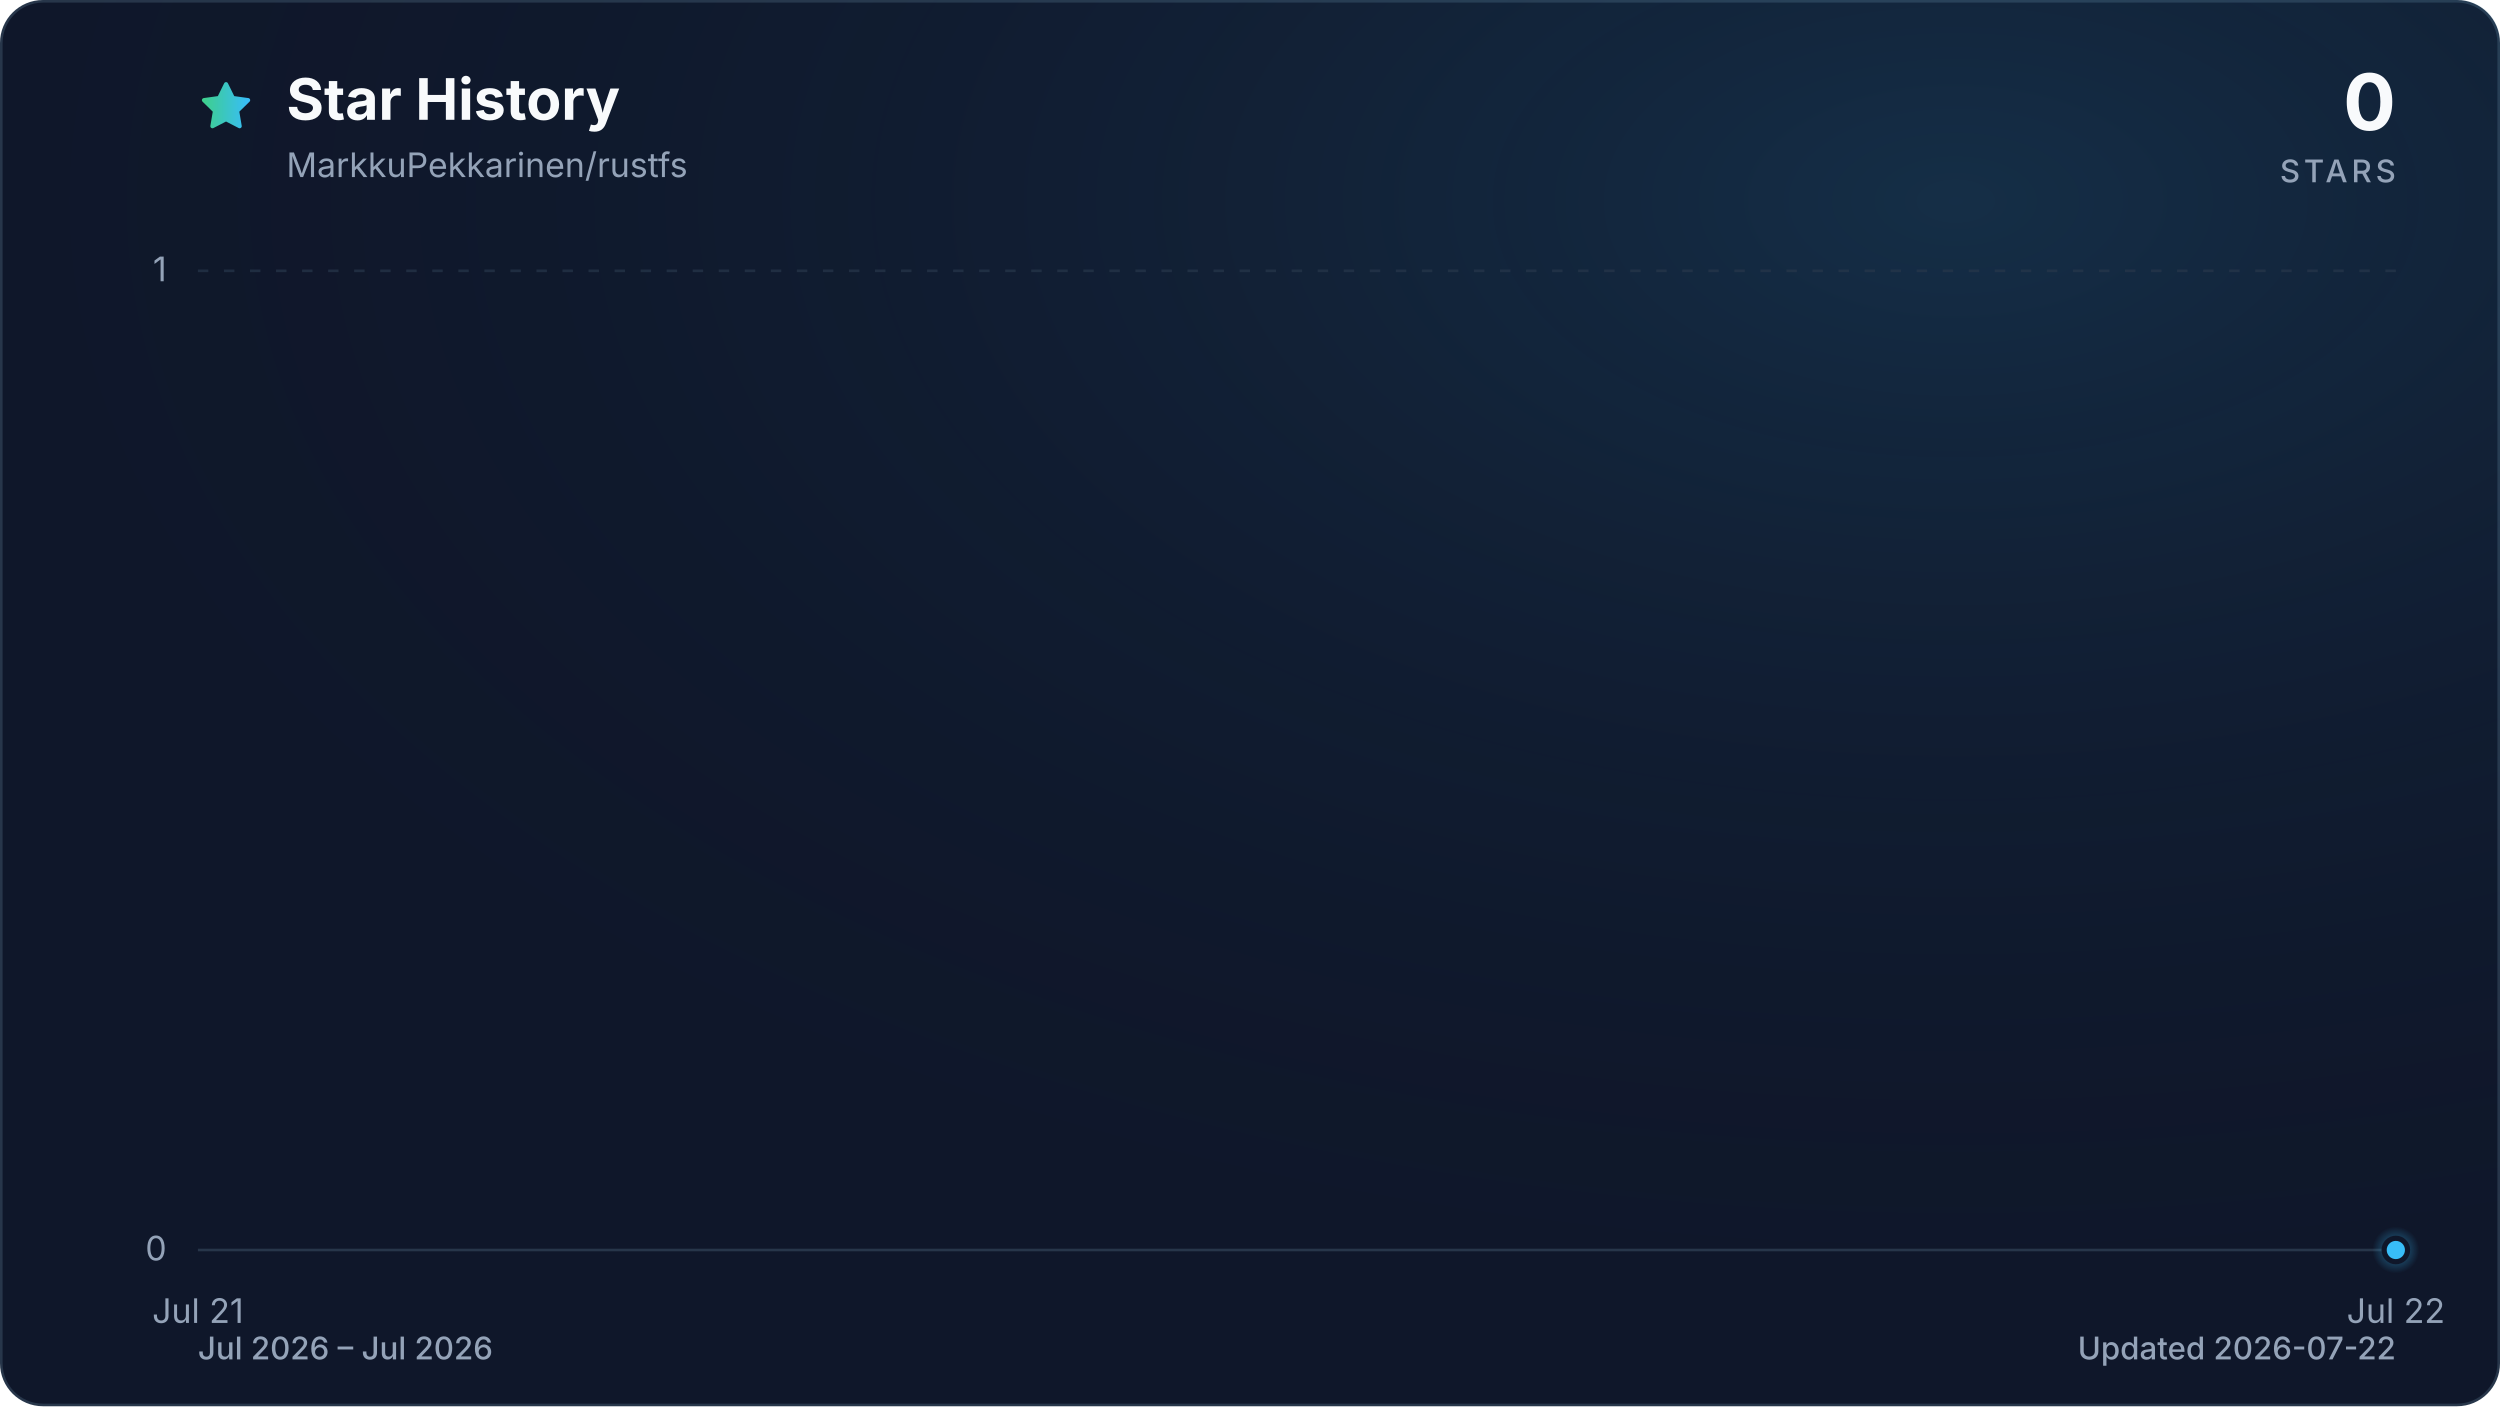
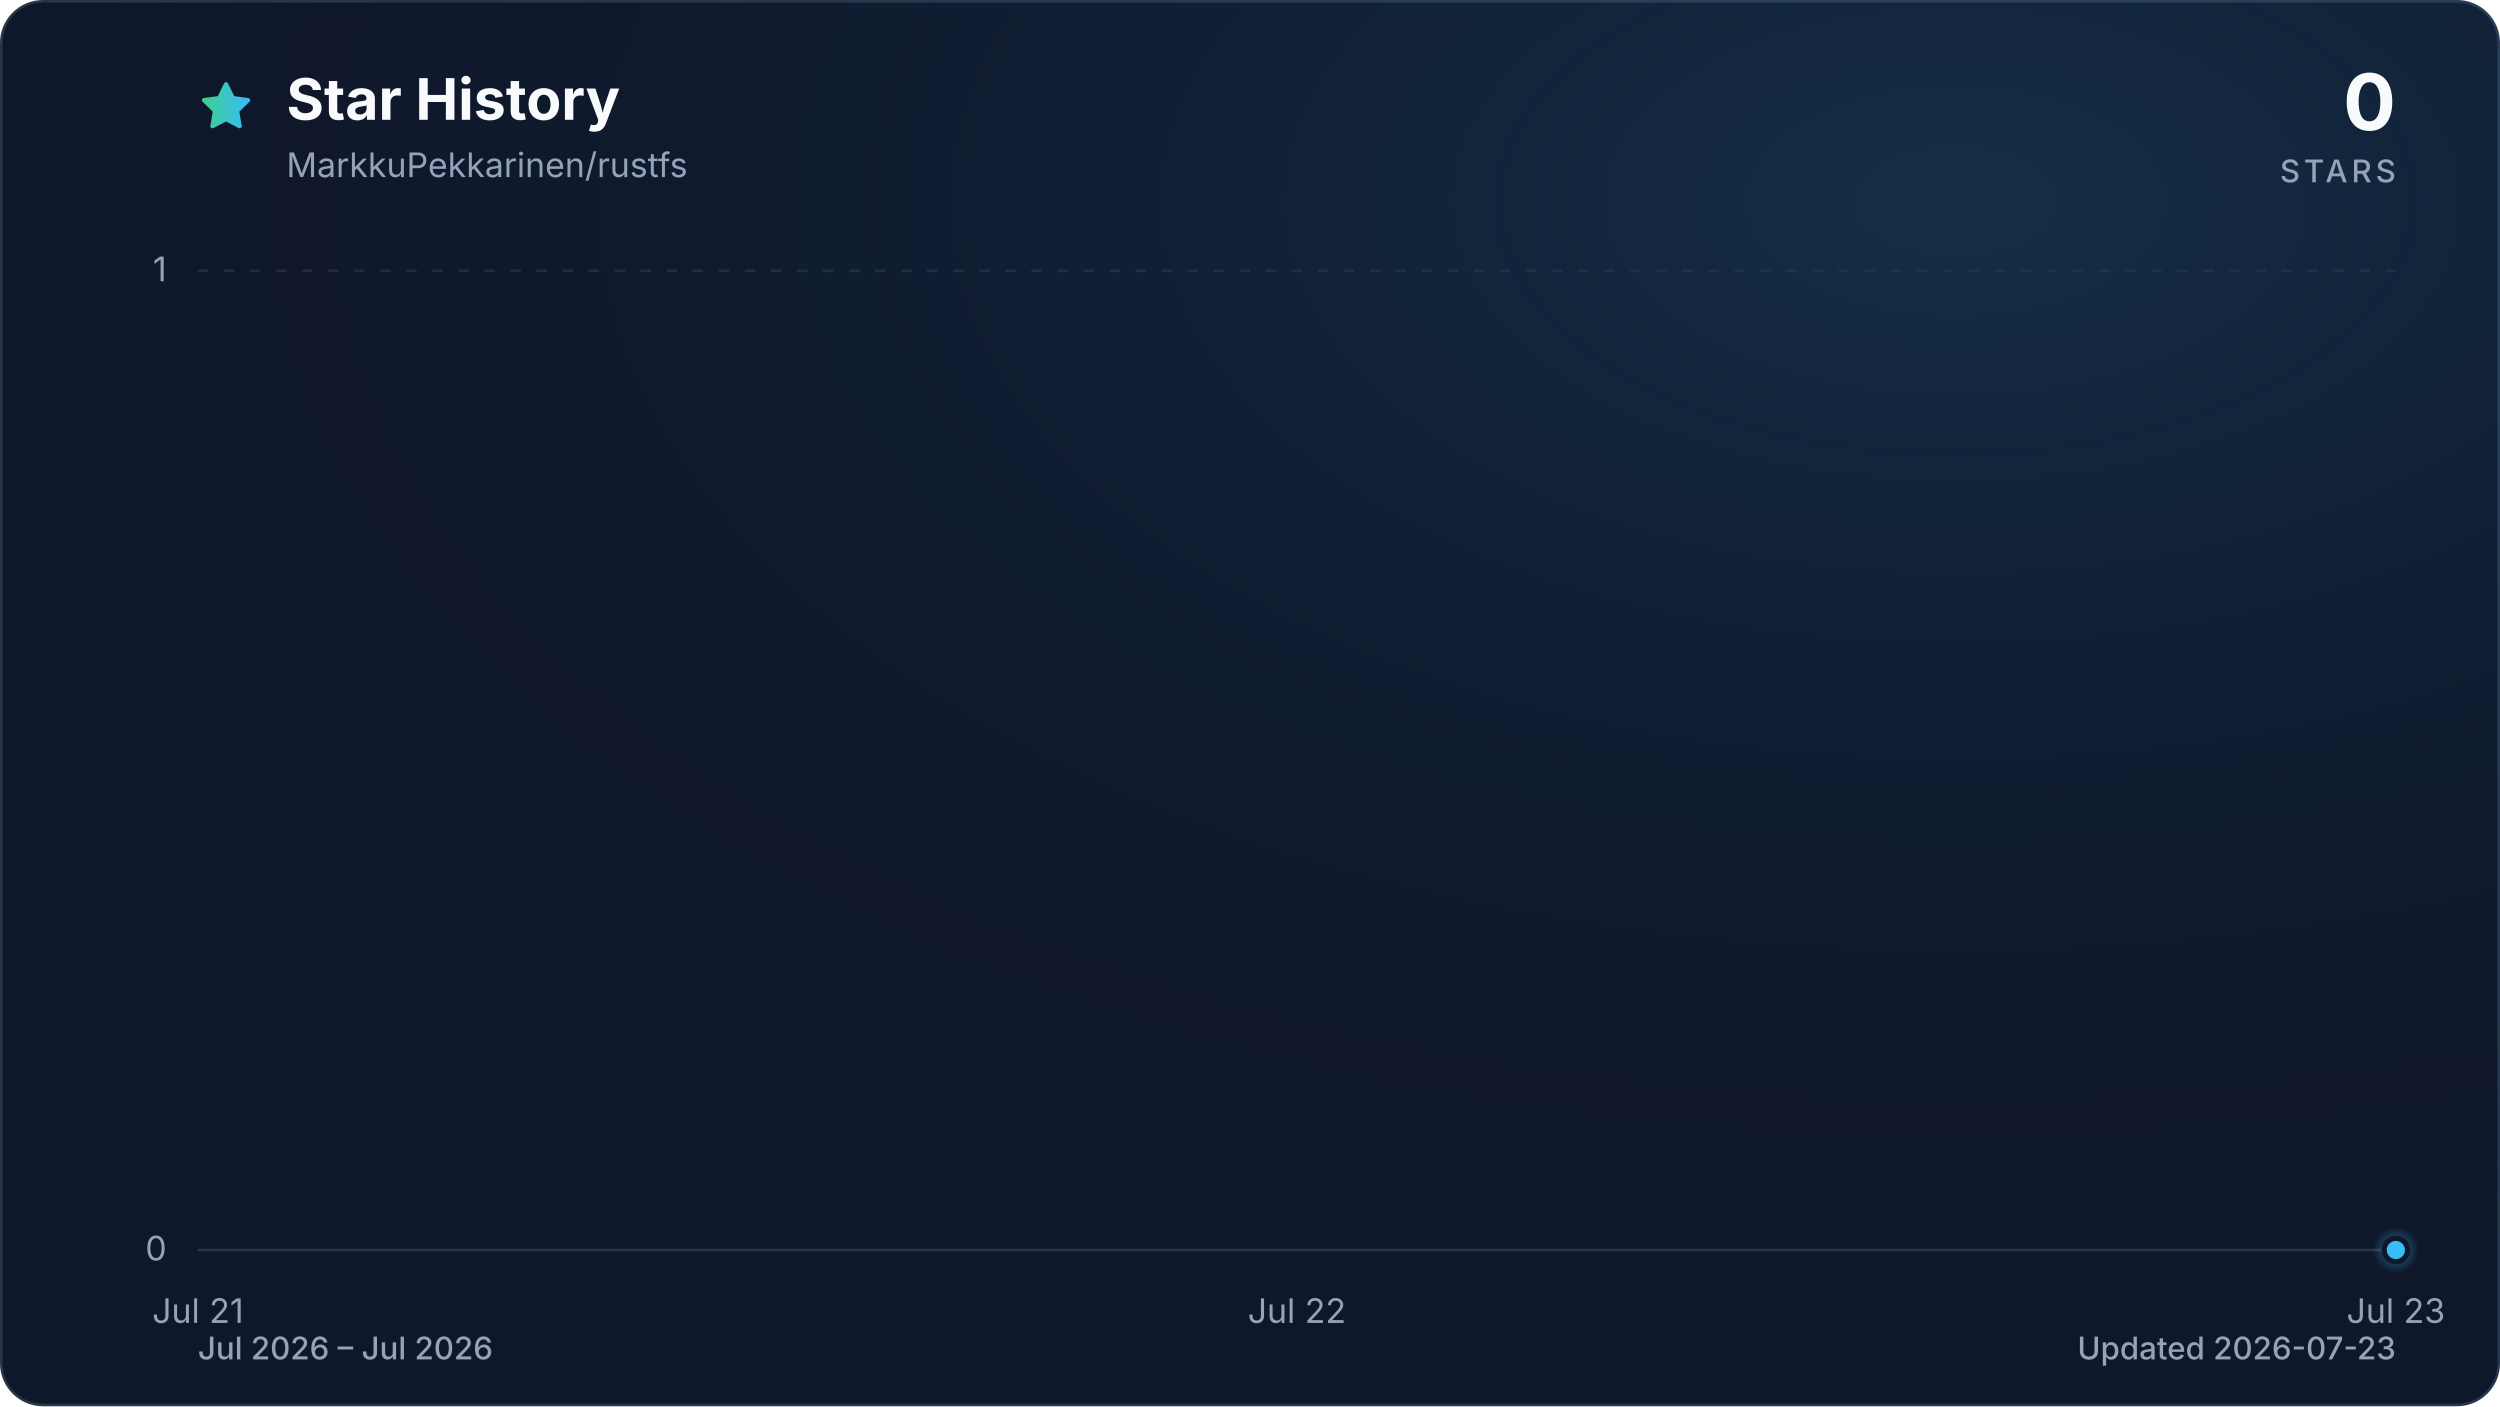
<svg xmlns="http://www.w3.org/2000/svg" viewBox="0 0 960 540" role="img" aria-labelledby="title description" data-style="gradient" data-variant="glow" data-animated="true">
  <defs>
    <linearGradient id="trend" x1="0" y1="0" x2="1" y2="0">
      <stop offset="0%" stop-color="#3ecf8e" />
      <stop offset="100%" stop-color="#38bdf8" />
    </linearGradient>
    <linearGradient id="area" x1="0" y1="0" x2="0" y2="1">
      <stop offset="0%" stop-color="#3ecf8e" stop-opacity="0.30" />
      <stop offset="55%" stop-color="#38bdf8" stop-opacity="0.10" />
      <stop offset="100%" stop-color="#38bdf8" stop-opacity="0.01" />
    </linearGradient>
    <radialGradient id="marker-halo" cx="50%" cy="50%" r="50%">
      <stop offset="0%" stop-color="#38bdf8" stop-opacity="0.55" />
      <stop offset="100%" stop-color="#38bdf8" stop-opacity="0" />
    </radialGradient>
    <radialGradient id="surface-glow" cx="78%" cy="14%" r="80%">
      <stop offset="0%" stop-color="#38bdf8" stop-opacity="0.14" />
      <stop offset="100%" stop-color="#0f172a" stop-opacity="0" />
    </radialGradient>
    <filter id="trend-glow" x="-20%" y="-20%" width="140%" height="140%">
      <feGaussianBlur stdDeviation="7" />
    </filter>
  </defs>
  <style>
.trend-enter{transform-box:fill-box;transform-origin:center;animation:trend-enter 520ms cubic-bezier(0.16,1,0.3,1)}
.marker-enter{transform-box:fill-box;transform-origin:center;animation:marker-enter 320ms cubic-bezier(0.16,1,0.3,1) 200ms both}
.marker-pulse{transform-box:fill-box;transform-origin:center;animation:marker-pulse 2.6s ease-out infinite}
@keyframes trend-enter{from{opacity:.35;transform:translateY(10px)}to{opacity:1;transform:translateY(0)}}
@keyframes marker-enter{from{opacity:0;transform:scale(.4)}to{opacity:1;transform:scale(1)}}
@keyframes marker-pulse{0%{opacity:.5;transform:scale(.7)}70%,100%{opacity:0;transform:scale(2.1)}}
@media (prefers-reduced-motion:reduce){.trend-enter,.marker-enter,.marker-pulse{animation:none!important}}
@media (prefers-reduced-motion:reduce){.marker-pulse{opacity:0}}
</style>
  <rect x="0.5" y="0.5" width="959" height="539" fill="#0f172a" stroke="#27364a" stroke-width="1" rx="16" />
  <rect width="960" height="540" fill="url(#surface-glow)" rx="16" />
  <path d="M12 2.6l2.9 5.9 6.5.9-4.7 4.6 1.1 6.5-5.8-3-5.8 3 1.1-6.5-4.7-4.6 6.5-.9L12 2.6Z" transform="translate(76 30) scale(.9)" fill="url(#trend)" stroke="url(#trend)" stroke-width="1.8" stroke-linejoin="round" aria-hidden="true" />
  <text x="110" y="46" fill="#f8fafc" font-family="ui-sans-serif, system-ui, -apple-system, BlinkMacSystemFont, 'Segoe UI', sans-serif" font-size="22" font-weight="700">Star History</text>
  <text x="110" y="68" fill="#94a3b8" font-family="ui-sans-serif, system-ui, -apple-system, BlinkMacSystemFont, 'Segoe UI', sans-serif" font-size="13">MarkkuPekkarinen/rustfs</text>
  <text x="920" y="50" fill="#f8fafc" font-family="ui-sans-serif, system-ui, -apple-system, BlinkMacSystemFont, 'Segoe UI', sans-serif" font-size="30" font-weight="700" text-anchor="end">0</text>
  <text x="920" y="70" fill="#94a3b8" font-family="ui-sans-serif, system-ui, -apple-system, BlinkMacSystemFont, 'Segoe UI', sans-serif" font-size="12" font-weight="500" letter-spacing="1.5" text-anchor="end">STARS</text>
  <line x1="76" y1="480.0" x2="920" y2="480.0" stroke="#27364a" stroke-width="1" stroke-dasharray="0" opacity="1" />
  <text x="64" y="484.0" fill="#94a3b8" font-family="ui-sans-serif, system-ui, -apple-system, BlinkMacSystemFont, 'Segoe UI', sans-serif" font-size="13" text-anchor="end">0</text>
  <line x1="76" y1="104.0" x2="920" y2="104.0" stroke="#27364a" stroke-width="1" stroke-dasharray="4 6" opacity="0.7" />
  <text x="64" y="108.0" fill="#94a3b8" font-family="ui-sans-serif, system-ui, -apple-system, BlinkMacSystemFont, 'Segoe UI', sans-serif" font-size="13" text-anchor="end">1</text>
  <text x="76.0" y="508" fill="#94a3b8" font-family="ui-sans-serif, system-ui, -apple-system, BlinkMacSystemFont, 'Segoe UI', sans-serif" font-size="13" text-anchor="middle">Jul 21</text>
-   <text x="920.0" y="508" fill="#94a3b8" font-family="ui-sans-serif, system-ui, -apple-system, BlinkMacSystemFont, 'Segoe UI', sans-serif" font-size="13" text-anchor="middle">Jul 22</text>
+   <text x="498.0" y="508" fill="#94a3b8" font-family="ui-sans-serif, system-ui, -apple-system, BlinkMacSystemFont, 'Segoe UI', sans-serif" font-size="13" text-anchor="middle">Jul 22</text>
+   <text x="920.0" y="508" fill="#94a3b8" font-family="ui-sans-serif, system-ui, -apple-system, BlinkMacSystemFont, 'Segoe UI', sans-serif" font-size="13" text-anchor="middle">Jul 23</text>
  <g class="trend-enter">
-     <path d="M 76.0 480.0 L 920.0 480.0 L 920.0 480.0 L 76.0 480.0 Z" fill="url(#area)" />
-     <path d="M 76.0 480.0 L 920.0 480.0" fill="none" stroke="url(#trend)" stroke-width="12" stroke-linecap="round" stroke-linejoin="round" opacity="0.16" filter="url(#trend-glow)" />
-     <path d="M 76.0 480.0 L 920.0 480.0" fill="none" stroke="url(#trend)" stroke-width="3" stroke-linecap="round" stroke-linejoin="round" />
+     <path d="M 76.0 480.0 C 216.7 480.0, 357.3 480.0, 498.0 480.0 C 638.7 480.0, 779.3 480.0, 920.0 480.0 L 920.0 480.0 L 76.0 480.0 Z" fill="url(#area)" />
+     <path d="M 76.0 480.0 C 216.7 480.0, 357.3 480.0, 498.0 480.0 C 638.7 480.0, 779.3 480.0, 920.0 480.0" fill="none" stroke="url(#trend)" stroke-width="12" stroke-linecap="round" stroke-linejoin="round" opacity="0.16" filter="url(#trend-glow)" />
+     <path d="M 76.0 480.0 C 216.7 480.0, 357.3 480.0, 498.0 480.0 C 638.7 480.0, 779.3 480.0, 920.0 480.0" fill="none" stroke="url(#trend)" stroke-width="3" stroke-linecap="round" stroke-linejoin="round" />
  </g>
  <g class="marker-enter">
    <circle class="marker-pulse" cx="920.0" cy="480.0" r="9" fill="url(#marker-halo)" />
    <circle cx="920.0" cy="480.0" r="4.5" fill="#38bdf8" stroke="#0f172a" stroke-width="2" />
  </g>
  <text x="76" y="522" fill="#94a3b8" font-family="ui-sans-serif, system-ui, -apple-system, BlinkMacSystemFont, 'Segoe UI', sans-serif" font-size="12" font-weight="500">Jul 2026 – Jul 2026</text>
-   <text x="920" y="522" fill="#94a3b8" font-family="ui-sans-serif, system-ui, -apple-system, BlinkMacSystemFont, 'Segoe UI', sans-serif" font-size="12" font-weight="500" text-anchor="end">Updated 2026-07-22</text>
+   <text x="920" y="522" fill="#94a3b8" font-family="ui-sans-serif, system-ui, -apple-system, BlinkMacSystemFont, 'Segoe UI', sans-serif" font-size="12" font-weight="500" text-anchor="end">Updated 2026-07-23</text>
</svg>
